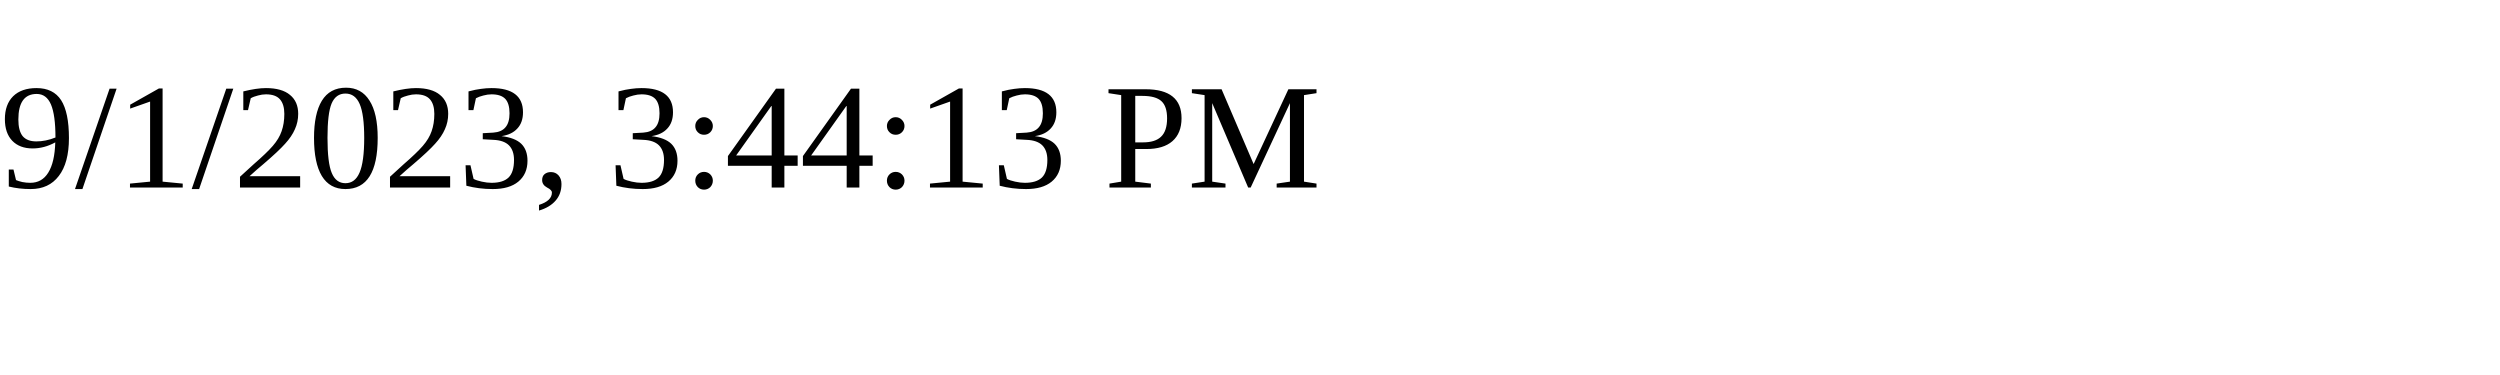
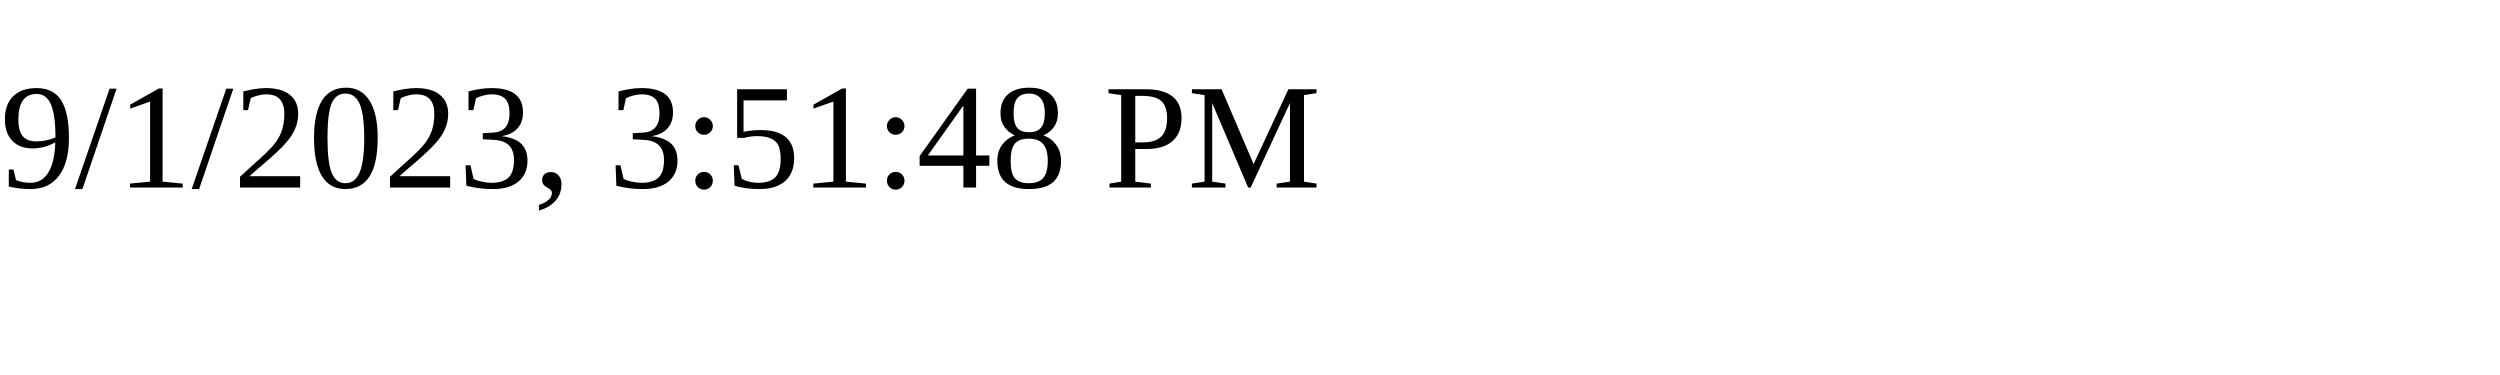
<svg xmlns="http://www.w3.org/2000/svg" height="30" width="200">
-   <text x="0" y="15">9/1/2023, 3:44:13 PM</text>
+   <text x="0" y="15">9/1/2023, 3:51:48 PM</text>
</svg>
